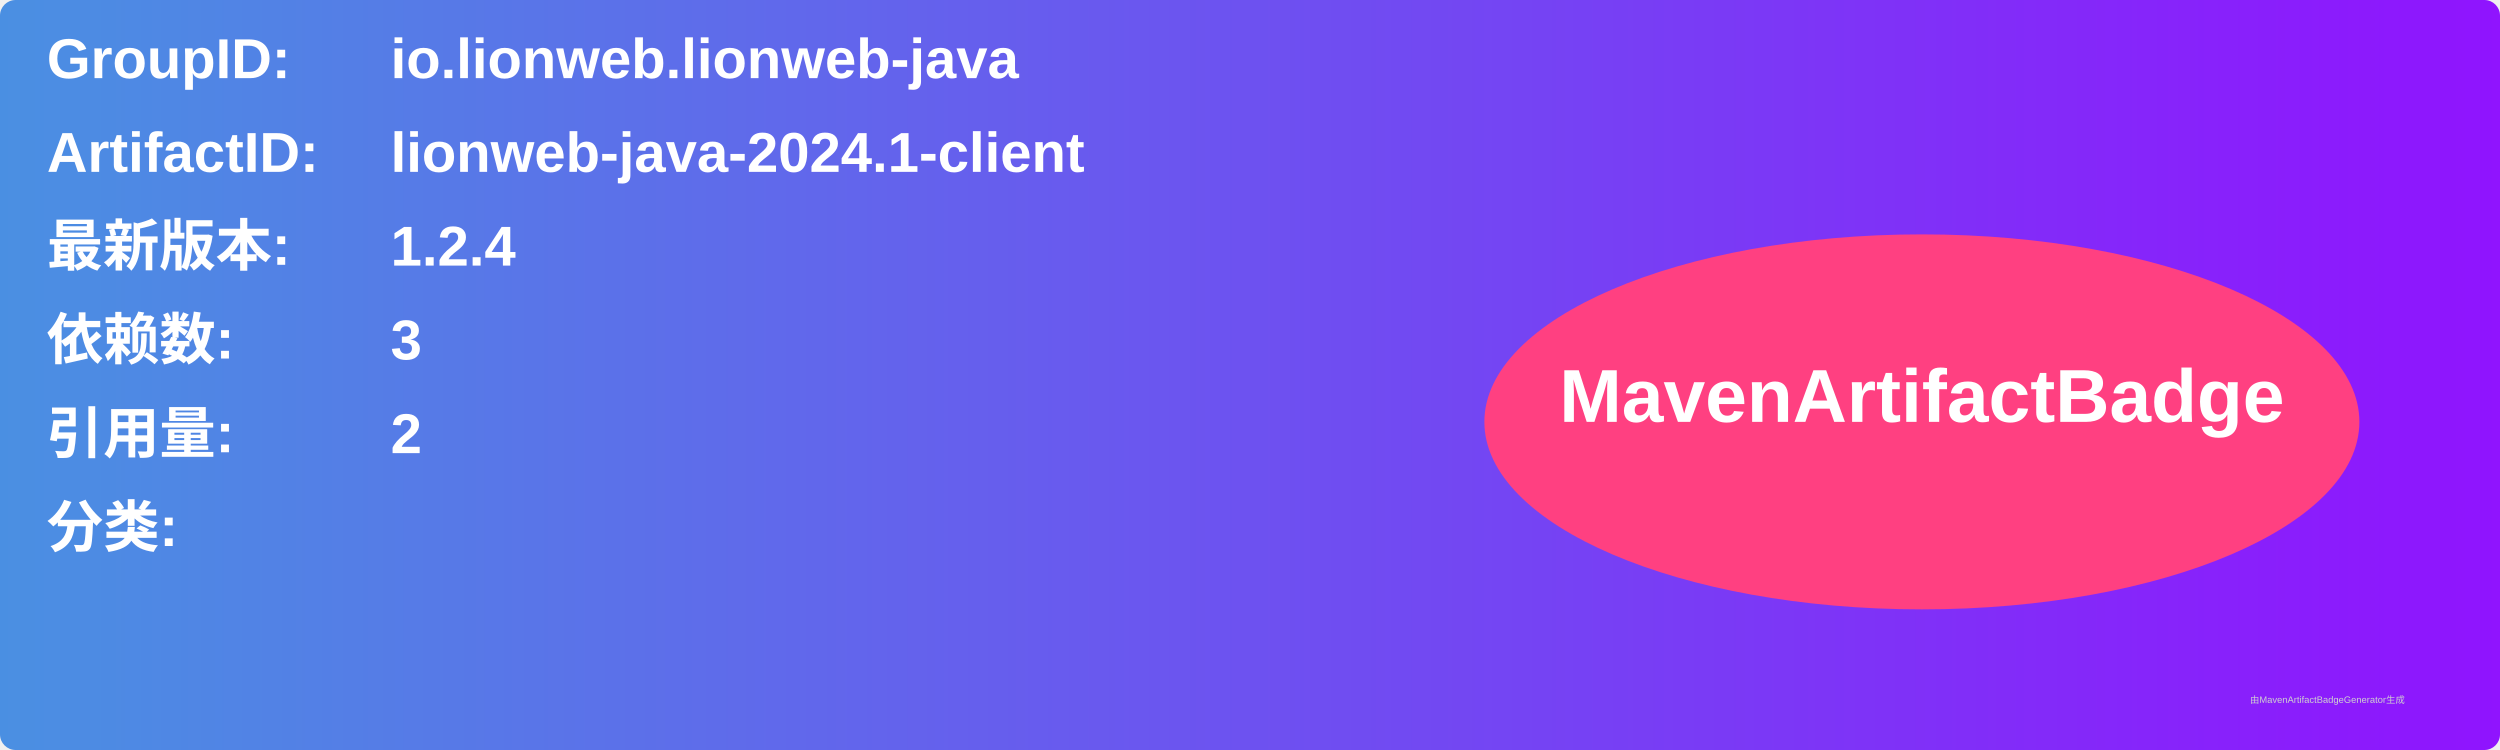
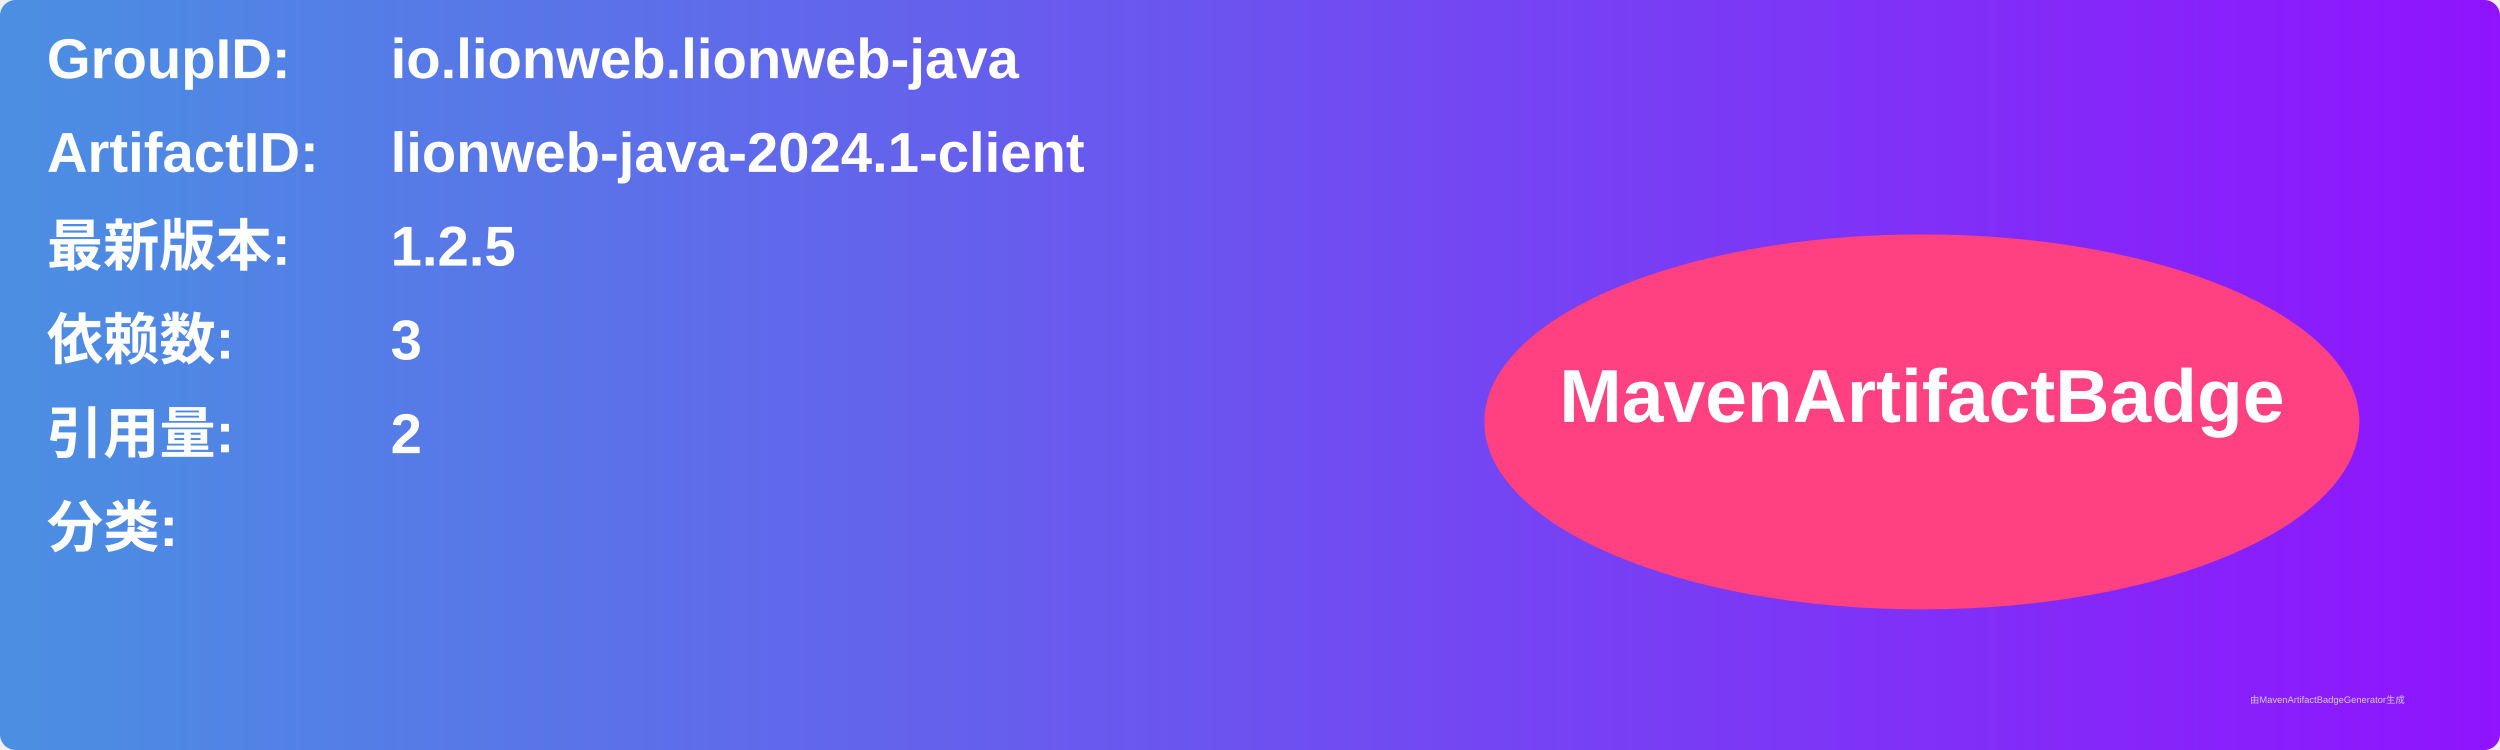
<svg xmlns="http://www.w3.org/2000/svg" width="800" height="240" viewBox="0 0 800 240">
  <linearGradient id="grad" x1="0%" y1="0%" x2="100%" y2="0%">
    <stop offset="0%" stop-color="#4a90e2" />
    <stop offset="100%" stop-color="#9013fe" />
  </linearGradient>
  <rect width="100%" height="100%" rx="5" ry="5" fill="url(#grad)" />
  <g transform="translate(15, 15)">
    <text x="0" y="10" font-family="Arial" font-size="18" fill="white" font-weight="bold" width="260">GroupID:</text>
    <text x="110" y="10" font-family="Arial" font-size="18" fill="white" font-weight="bold" width="460">io.lionweb.lionweb-java</text>
    <text x="0" y="40" font-family="Arial" font-size="18" fill="white" font-weight="bold" width="260">ArtifactID:</text>
    <text x="110" y="40" font-family="Arial" font-size="18" fill="white" font-weight="bold" width="460">lionweb-java-2024.1-client</text>
    <text x="0" y="70" font-family="Arial" font-size="18" fill="white" font-weight="bold">最新版本:</text>
    <text x="110" y="70" font-family="Arial" font-size="18" fill="white" font-weight="bold">
-       <tspan font-weight="bold">1.2.4</tspan>
+       <tspan font-weight="bold">1.2.5</tspan>
    </text>
    <text x="0" y="100" font-family="Arial" font-size="18" fill="white" font-weight="bold">依赖数: </text>
    <text x="110" y="100" font-family="Arial" font-size="18" fill="white">
      <tspan font-weight="bold">3</tspan>
    </text>
    <text x="0" y="130" font-family="Arial" font-size="18" fill="white" font-weight="bold">引用量: </text>
    <text x="110" y="130" font-family="Arial" font-size="18" fill="white">
      <tspan font-weight="bold">2</tspan>
    </text>
    <text x="0" y="160" font-family="Arial" font-size="18" fill="white" font-weight="bold">分类:</text>
    <text x="10" y="190" font-family="Arial" font-size="10" fill="white">
      <tspan font-weight="bold" />
    </text>
    <ellipse cx="600" cy="120" rx="140" ry="60" fill="#ff4081" />
    <text x="600" y="120" text-anchor="middle" font-family="Arial" font-size="24" fill="white" font-weight="bold">MavenArtifactBadge</text>
  </g>
  <text x="720" y="225" font-family="Arial" font-size="3" fill="#d0d0d0">由MavenArtifactBadgeGenerator生成</text>
</svg>
